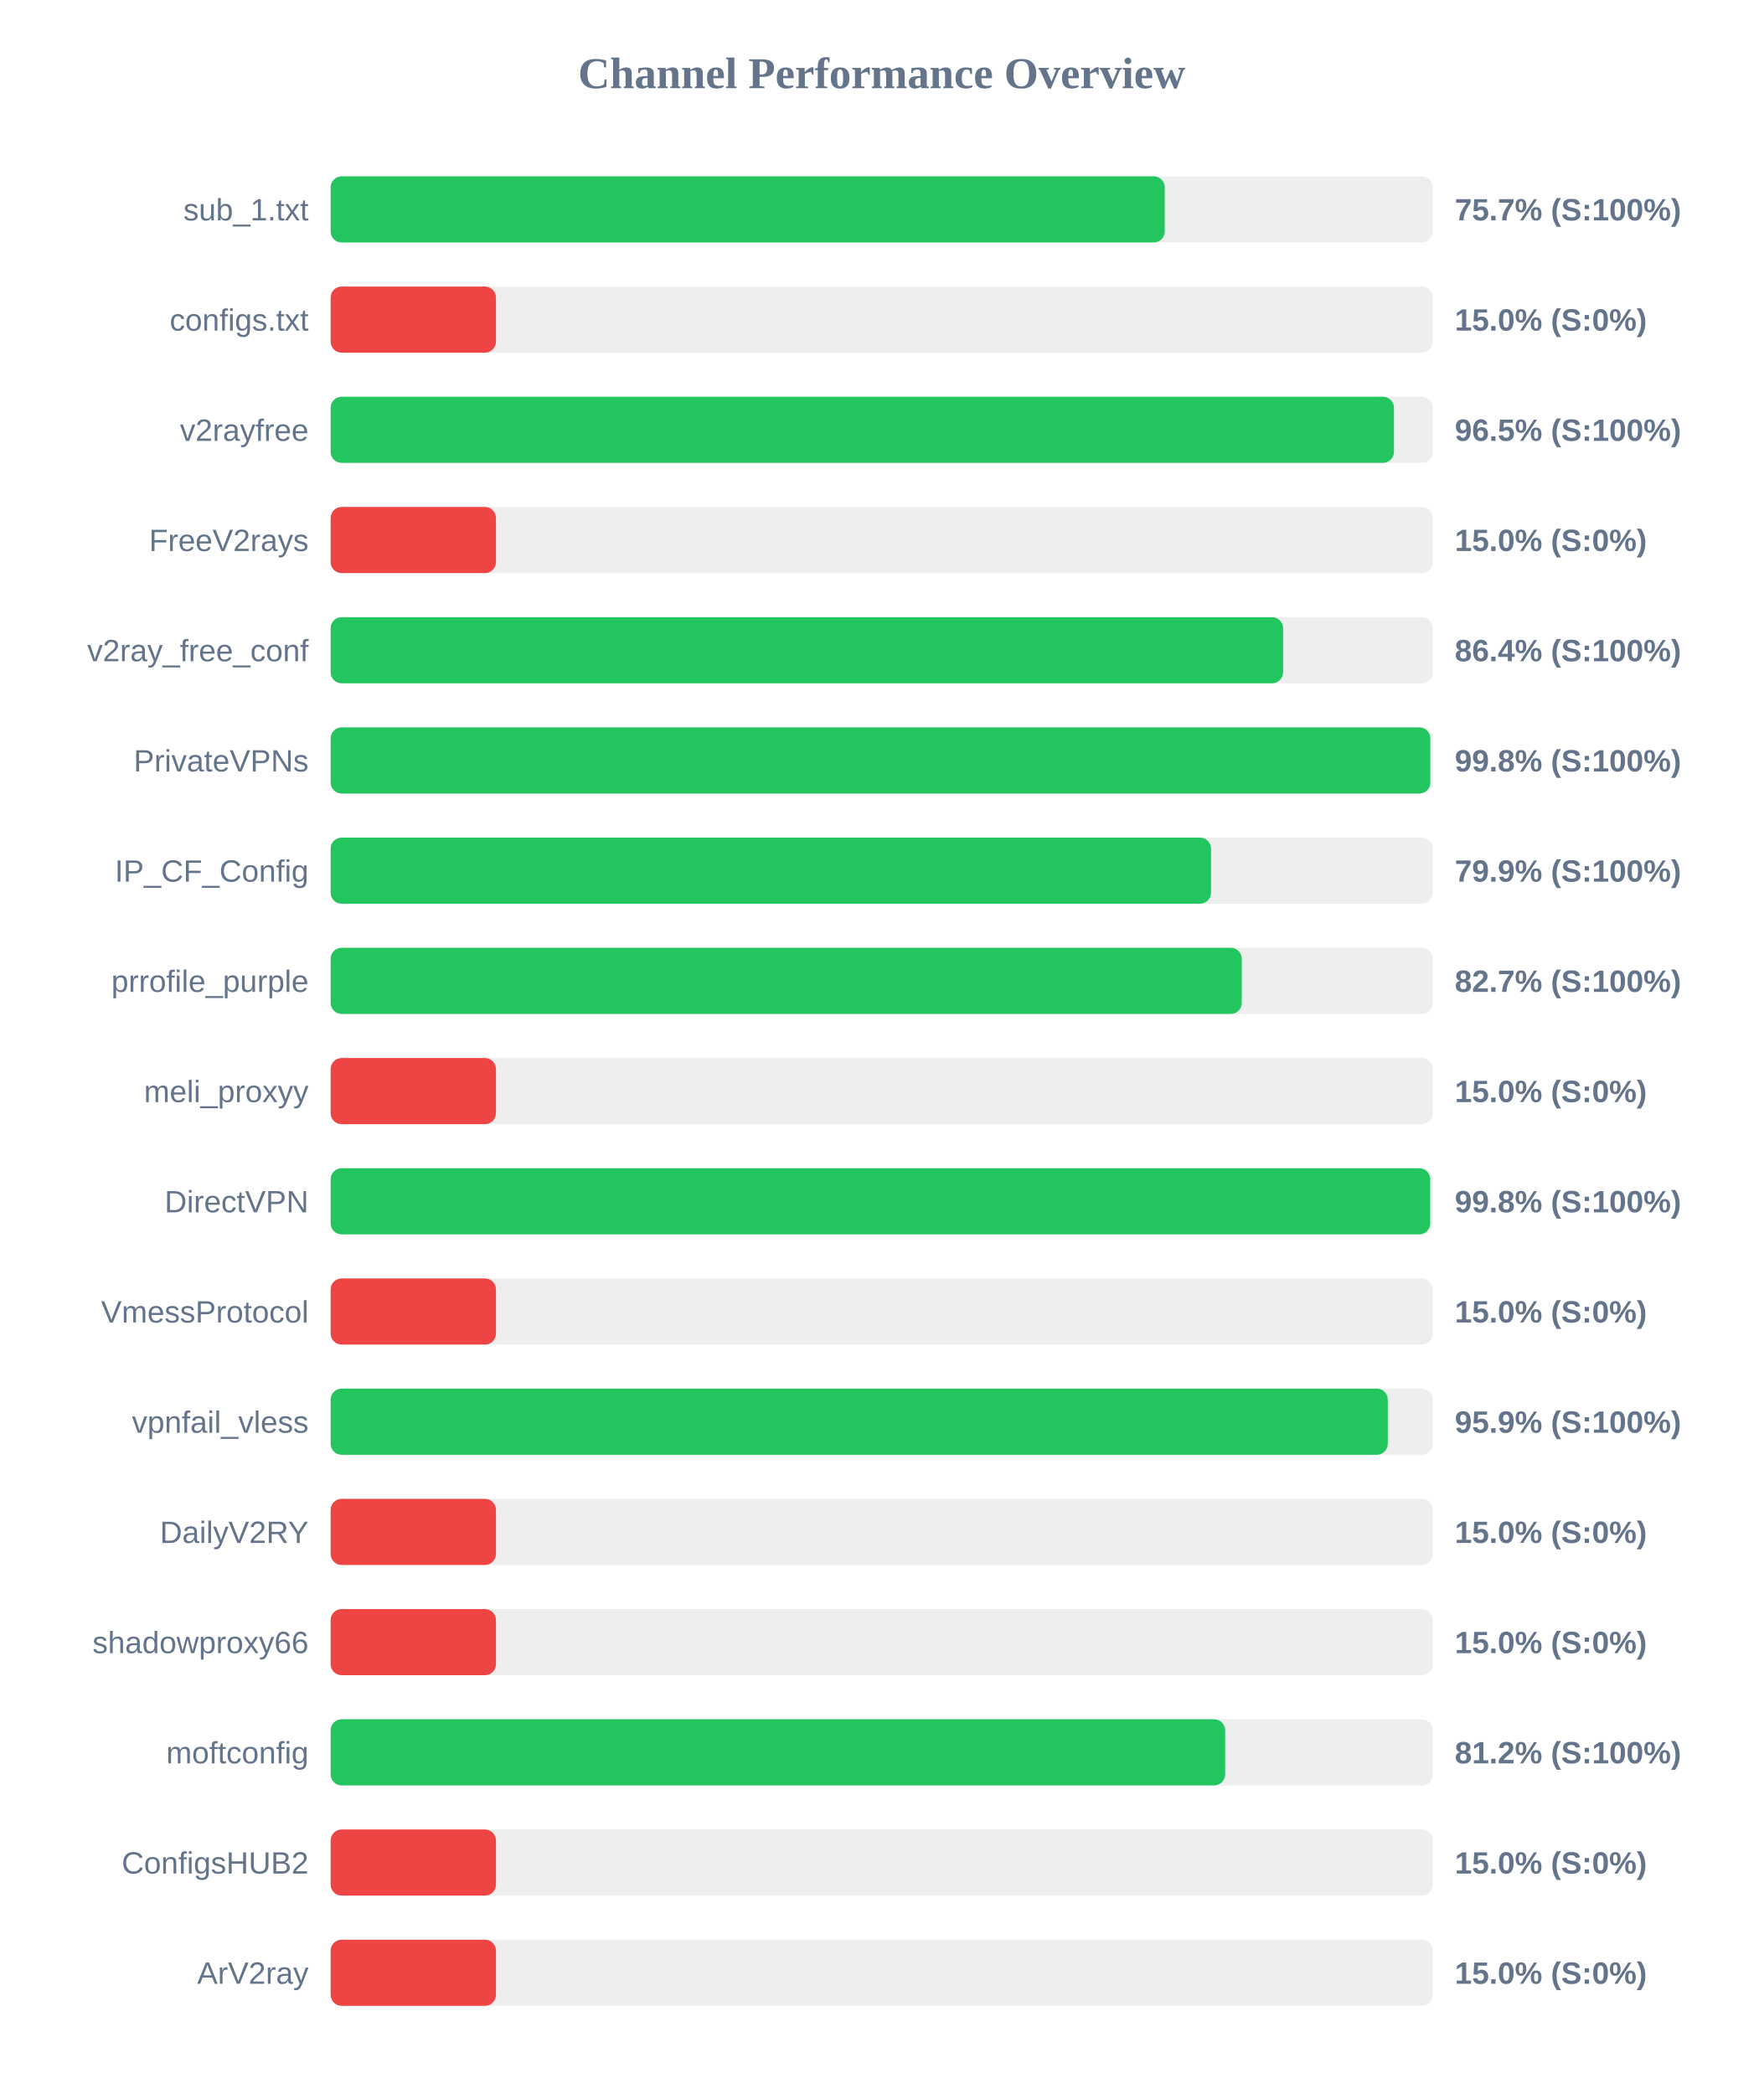
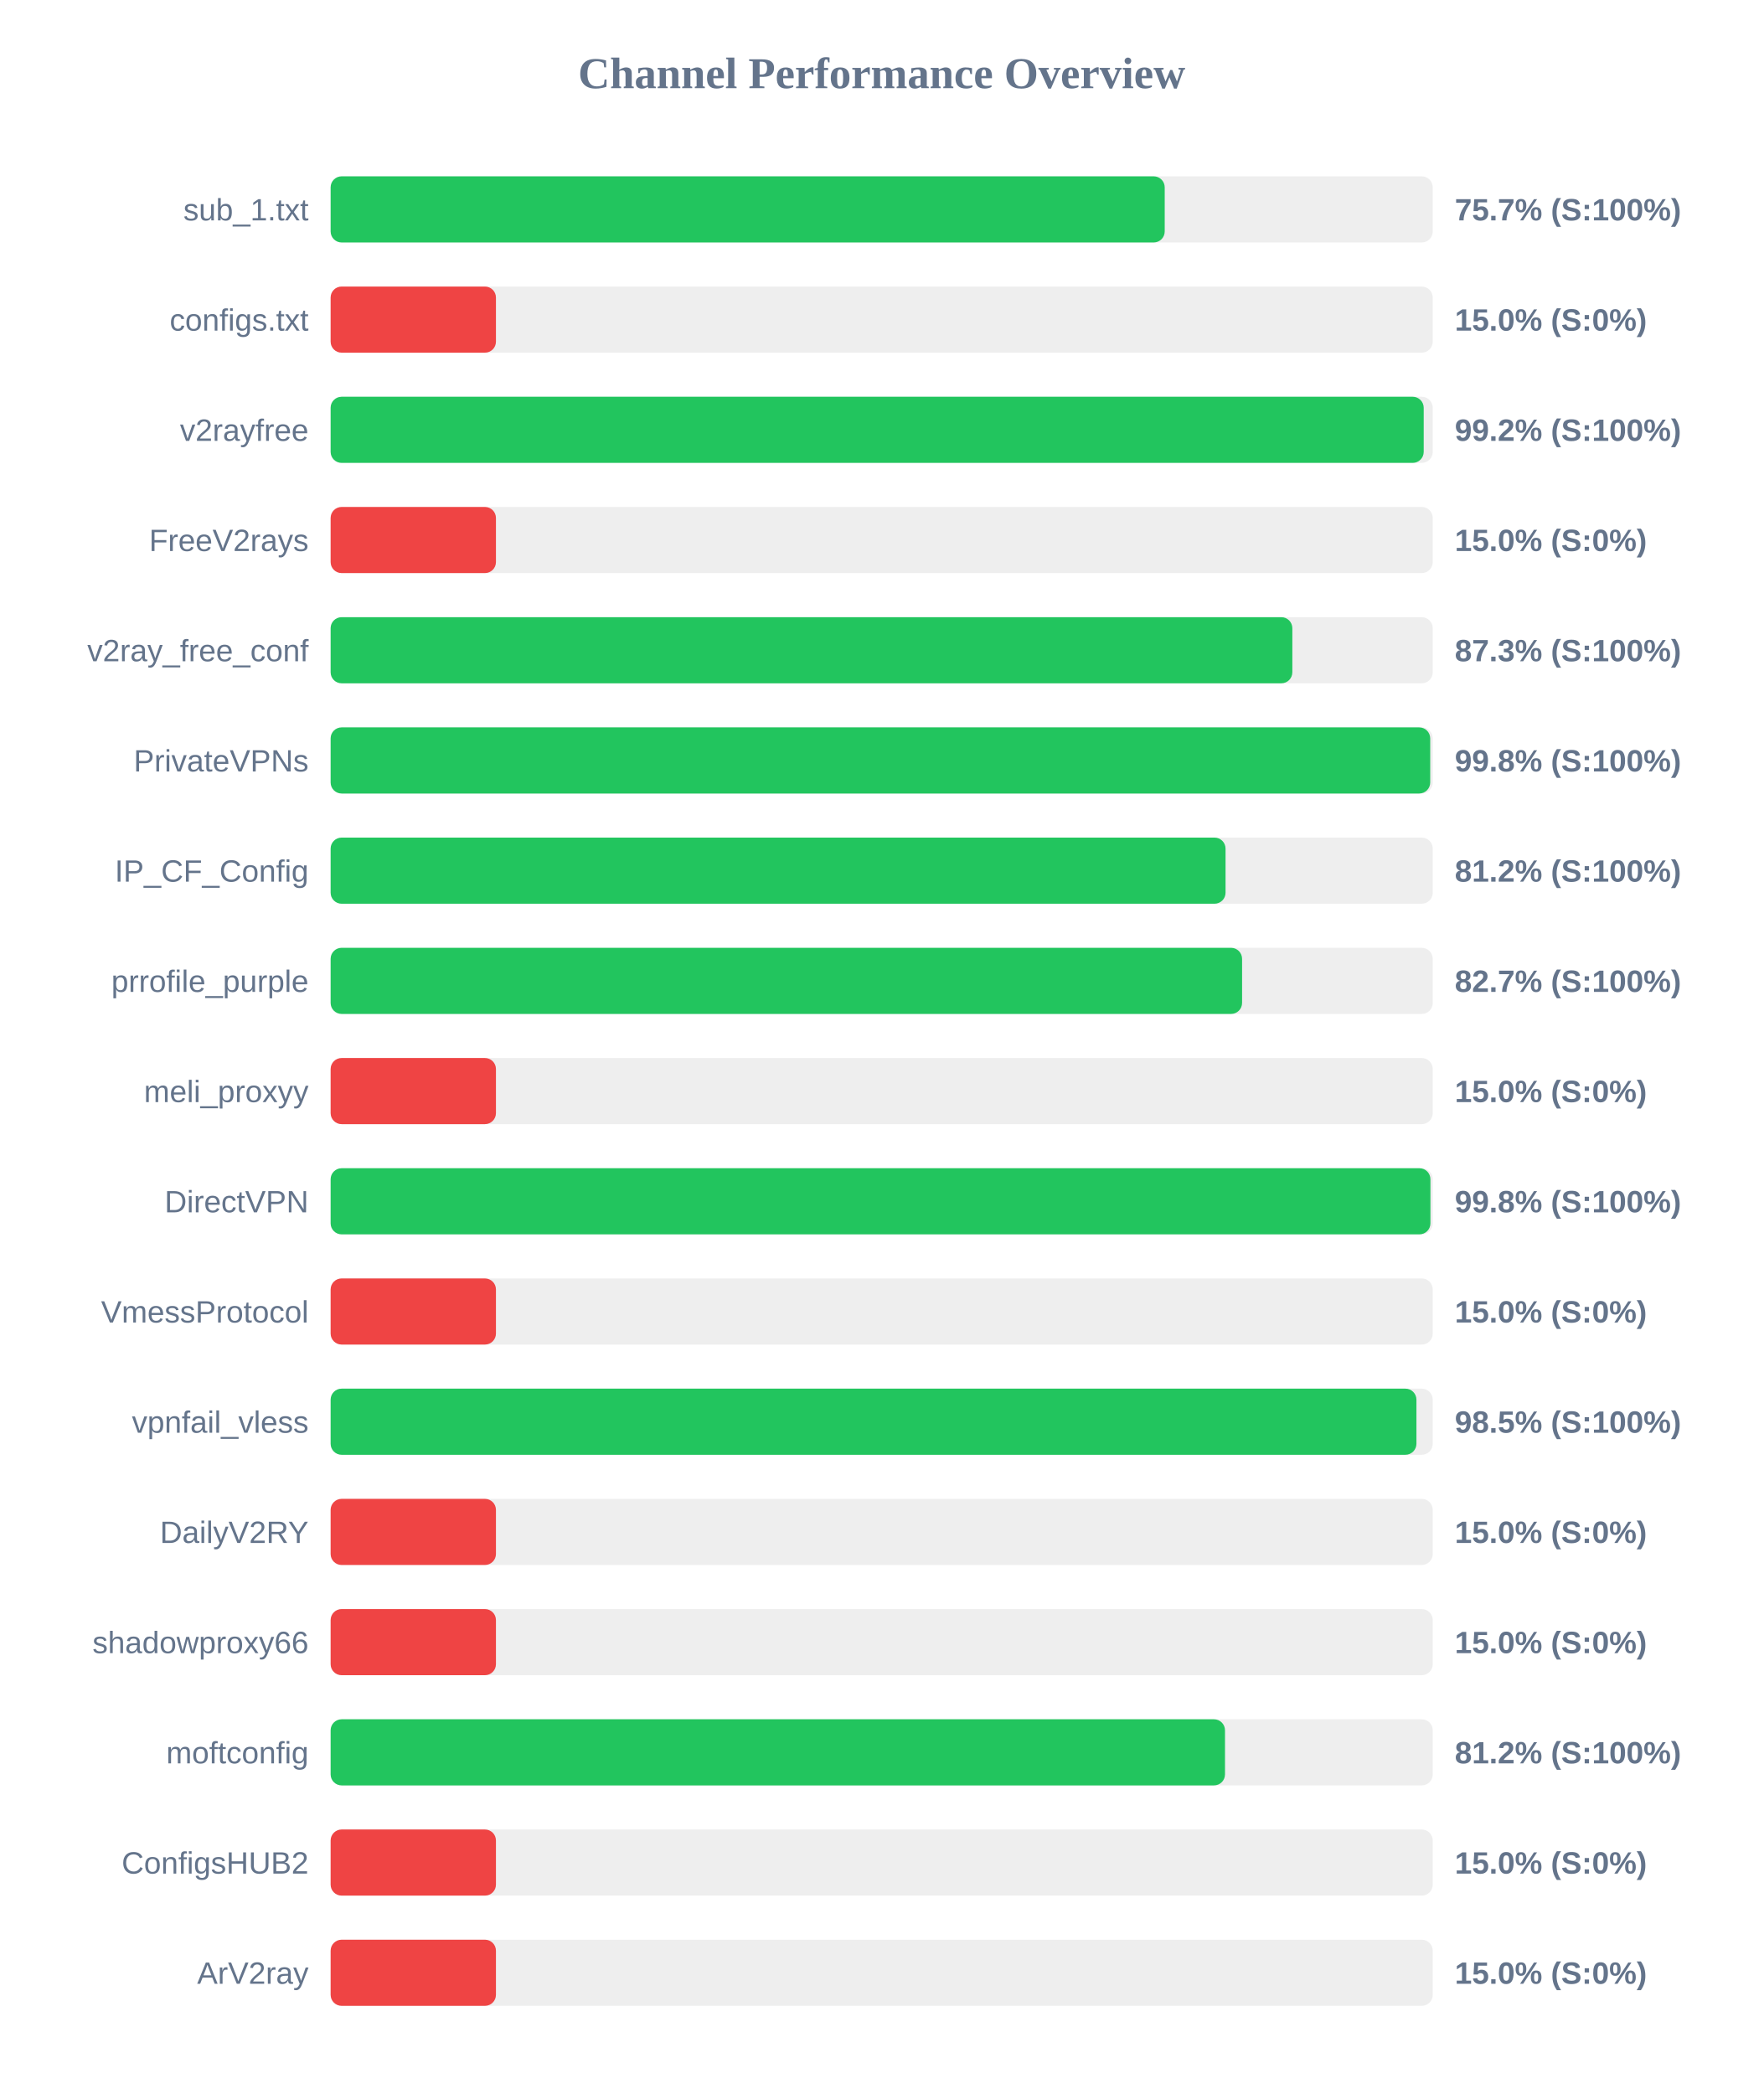
<svg xmlns="http://www.w3.org/2000/svg" width="800" height="950" version="1.1">
  <style>
        .row { font: 14px Arial; fill: #64748b; }
        .score { font: bold 14px Arial; fill: #64748b; }
    </style>
  <text x="400" y="40" text-anchor="middle" font-size="20px" font-weight="bold" fill="#64748b">Channel Performance Overview</text>
  <rect x="150" y="80" width="500" height="30" fill="#eee" rx="5" />
  <rect x="150" y="80" width="378.4" height="30" fill="#22c55e" rx="5" />
  <text x="140" y="100" text-anchor="end" class="row">sub_1.txt</text>
  <text x="660" y="100" text-anchor="start" class="score">75.7% (S:100%)</text>
  <rect x="150" y="130" width="500" height="30" fill="#eee" rx="5" />
  <rect x="150" y="130" width="75.0" height="30" fill="#ef4444" rx="5" />
  <text x="140" y="150" text-anchor="end" class="row">configs.txt</text>
  <text x="660" y="150" text-anchor="start" class="score">15.0% (S:0%)</text>
  <rect x="150" y="180" width="500" height="30" fill="#eee" rx="5" />
-   <rect x="150" y="180" width="482.4" height="30" fill="#22c55e" rx="5" />
+   <rect x="150" y="180" width="495.9" height="30" fill="#22c55e" rx="5" />
  <text x="140" y="200" text-anchor="end" class="row">v2rayfree</text>
-   <text x="660" y="200" text-anchor="start" class="score">96.5% (S:100%)</text>
+   <text x="660" y="200" text-anchor="start" class="score">99.2% (S:100%)</text>
  <rect x="150" y="230" width="500" height="30" fill="#eee" rx="5" />
  <rect x="150" y="230" width="75.0" height="30" fill="#ef4444" rx="5" />
  <text x="140" y="250" text-anchor="end" class="row">FreeV2rays</text>
  <text x="660" y="250" text-anchor="start" class="score">15.0% (S:0%)</text>
  <rect x="150" y="280" width="500" height="30" fill="#eee" rx="5" />
-   <rect x="150" y="280" width="432.1" height="30" fill="#22c55e" rx="5" />
+   <rect x="150" y="280" width="436.3" height="30" fill="#22c55e" rx="5" />
  <text x="140" y="300" text-anchor="end" class="row">v2ray_free_conf</text>
-   <text x="660" y="300" text-anchor="start" class="score">86.4% (S:100%)</text>
+   <text x="660" y="300" text-anchor="start" class="score">87.3% (S:100%)</text>
  <rect x="150" y="330" width="500" height="30" fill="#eee" rx="5" />
-   <rect x="150" y="330" width="498.9" height="30" fill="#22c55e" rx="5" />
+   <rect x="150" y="330" width="498.85" height="30" fill="#22c55e" rx="5" />
  <text x="140" y="350" text-anchor="end" class="row">PrivateVPNs</text>
  <text x="660" y="350" text-anchor="start" class="score">99.8% (S:100%)</text>
  <rect x="150" y="380" width="500" height="30" fill="#eee" rx="5" />
-   <rect x="150" y="380" width="399.4" height="30" fill="#22c55e" rx="5" />
+   <rect x="150" y="380" width="406.0" height="30" fill="#22c55e" rx="5" />
  <text x="140" y="400" text-anchor="end" class="row">IP_CF_Config</text>
-   <text x="660" y="400" text-anchor="start" class="score">79.9% (S:100%)</text>
+   <text x="660" y="400" text-anchor="start" class="score">81.2% (S:100%)</text>
  <rect x="150" y="430" width="500" height="30" fill="#eee" rx="5" />
-   <rect x="150" y="430" width="413.35" height="30" fill="#22c55e" rx="5" />
+   <rect x="150" y="430" width="413.5" height="30" fill="#22c55e" rx="5" />
  <text x="140" y="450" text-anchor="end" class="row">prrofile_purple</text>
  <text x="660" y="450" text-anchor="start" class="score">82.7% (S:100%)</text>
  <rect x="150" y="480" width="500" height="30" fill="#eee" rx="5" />
  <rect x="150" y="480" width="75.0" height="30" fill="#ef4444" rx="5" />
  <text x="140" y="500" text-anchor="end" class="row">meli_proxyy</text>
  <text x="660" y="500" text-anchor="start" class="score">15.0% (S:0%)</text>
  <rect x="150" y="530" width="500" height="30" fill="#eee" rx="5" />
-   <rect x="150" y="530" width="498.85" height="30" fill="#22c55e" rx="5" />
+   <rect x="150" y="530" width="498.95" height="30" fill="#22c55e" rx="5" />
  <text x="140" y="550" text-anchor="end" class="row">DirectVPN</text>
  <text x="660" y="550" text-anchor="start" class="score">99.8% (S:100%)</text>
  <rect x="150" y="580" width="500" height="30" fill="#eee" rx="5" />
  <rect x="150" y="580" width="75.0" height="30" fill="#ef4444" rx="5" />
  <text x="140" y="600" text-anchor="end" class="row">VmessProtocol</text>
  <text x="660" y="600" text-anchor="start" class="score">15.0% (S:0%)</text>
  <rect x="150" y="630" width="500" height="30" fill="#eee" rx="5" />
-   <rect x="150" y="630" width="479.6" height="30" fill="#22c55e" rx="5" />
+   <rect x="150" y="630" width="492.6" height="30" fill="#22c55e" rx="5" />
  <text x="140" y="650" text-anchor="end" class="row">vpnfail_vless</text>
-   <text x="660" y="650" text-anchor="start" class="score">95.9% (S:100%)</text>
+   <text x="660" y="650" text-anchor="start" class="score">98.5% (S:100%)</text>
  <rect x="150" y="680" width="500" height="30" fill="#eee" rx="5" />
  <rect x="150" y="680" width="75.0" height="30" fill="#ef4444" rx="5" />
  <text x="140" y="700" text-anchor="end" class="row">DailyV2RY</text>
  <text x="660" y="700" text-anchor="start" class="score">15.0% (S:0%)</text>
  <rect x="150" y="730" width="500" height="30" fill="#eee" rx="5" />
  <rect x="150" y="730" width="75.0" height="30" fill="#ef4444" rx="5" />
  <text x="140" y="750" text-anchor="end" class="row">shadowproxy66</text>
  <text x="660" y="750" text-anchor="start" class="score">15.0% (S:0%)</text>
  <rect x="150" y="780" width="500" height="30" fill="#eee" rx="5" />
-   <rect x="150" y="780" width="405.8" height="30" fill="#22c55e" rx="5" />
+   <rect x="150" y="780" width="405.75" height="30" fill="#22c55e" rx="5" />
  <text x="140" y="800" text-anchor="end" class="row">moftconfig</text>
  <text x="660" y="800" text-anchor="start" class="score">81.2% (S:100%)</text>
  <rect x="150" y="830" width="500" height="30" fill="#eee" rx="5" />
  <rect x="150" y="830" width="75.0" height="30" fill="#ef4444" rx="5" />
  <text x="140" y="850" text-anchor="end" class="row">ConfigsHUB2</text>
  <text x="660" y="850" text-anchor="start" class="score">15.0% (S:0%)</text>
  <rect x="150" y="880" width="500" height="30" fill="#eee" rx="5" />
  <rect x="150" y="880" width="75.0" height="30" fill="#ef4444" rx="5" />
  <text x="140" y="900" text-anchor="end" class="row">ArV2ray</text>
  <text x="660" y="900" text-anchor="start" class="score">15.0% (S:0%)</text>
</svg>
